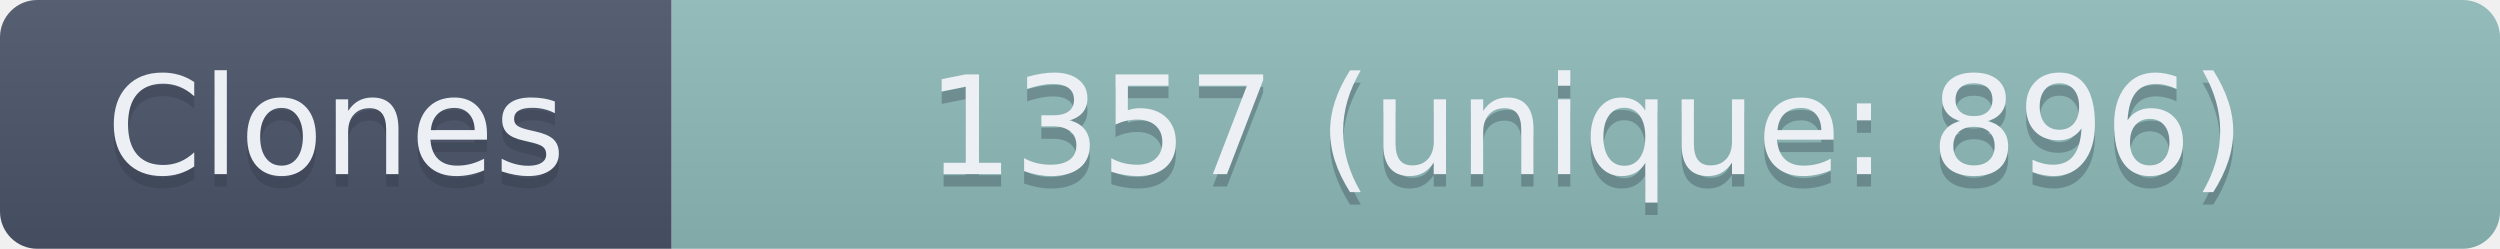
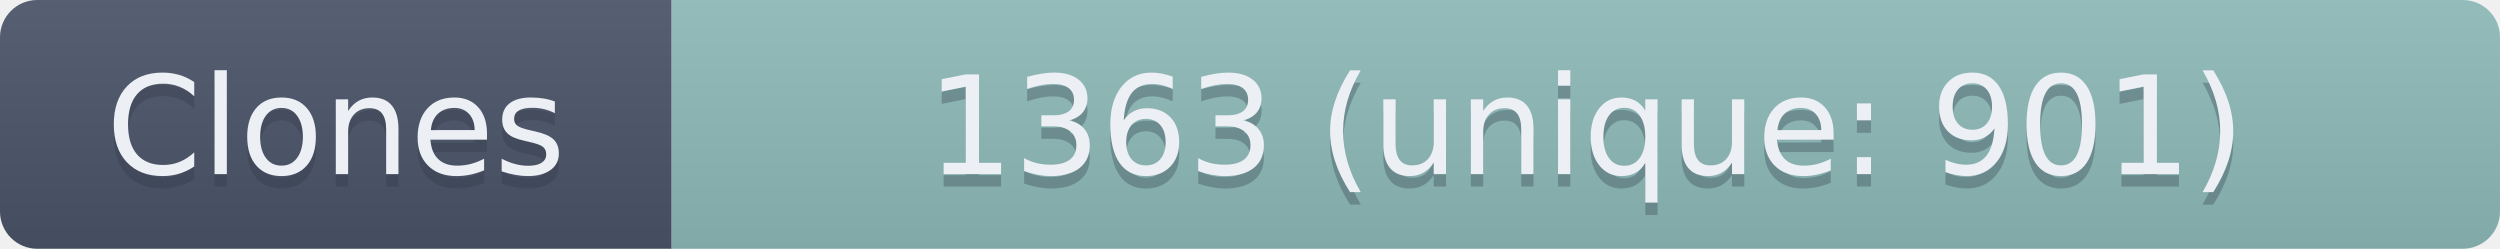
- <svg xmlns="http://www.w3.org/2000/svg" width="201" height="20" role="img" aria-label="Clones: 1357 (unique: 896)">
+ <svg xmlns="http://www.w3.org/2000/svg" width="201" height="20" role="img" aria-label="Clones: 1363 (unique: 901)">
  <linearGradient id="s" x2="0" y2="100%">
    <stop offset="0" stop-color="#bbb" stop-opacity=".1" />
    <stop offset="1" stop-opacity=".1" />
  </linearGradient>
  <clipPath id="r">
    <rect width="201" height="20" rx="3" fill="#fff" />
  </clipPath>
  <g clip-path="url(#r)">
    <rect width="54" height="20" fill="#4C566A" />
    <rect x="54" width="147" height="20" fill="#8FBCBB" />
    <rect width="201" height="20" fill="url(#s)" />
  </g>
  <g fill="#ECEFF4" text-anchor="middle" font-family="Verdana,Geneva,DejaVu Sans,sans-serif" text-rendering="geometricPrecision" font-size="110">
    <text aria-hidden="true" x="270" y="150" fill="#2E3440" fill-opacity=".3" transform="scale(.1)" textLength="440">Clones</text>
    <text x="270" y="140" transform="scale(.1)" textLength="440">Clones</text>
-     <text aria-hidden="true" x="1275" y="150" fill="#2E3440" fill-opacity=".3" transform="scale(.1)" textLength="1370">1357 (unique: 896)</text>
-     <text x="1275" y="140" transform="scale(.1)" textLength="1370">1357 (unique: 896)</text>
+     <text aria-hidden="true" x="1275" y="150" fill="#2E3440" fill-opacity=".3" transform="scale(.1)" textLength="1370">1363 (unique: 901)</text>
+     <text x="1275" y="140" transform="scale(.1)" textLength="1370">1363 (unique: 901)</text>
  </g>
</svg>
